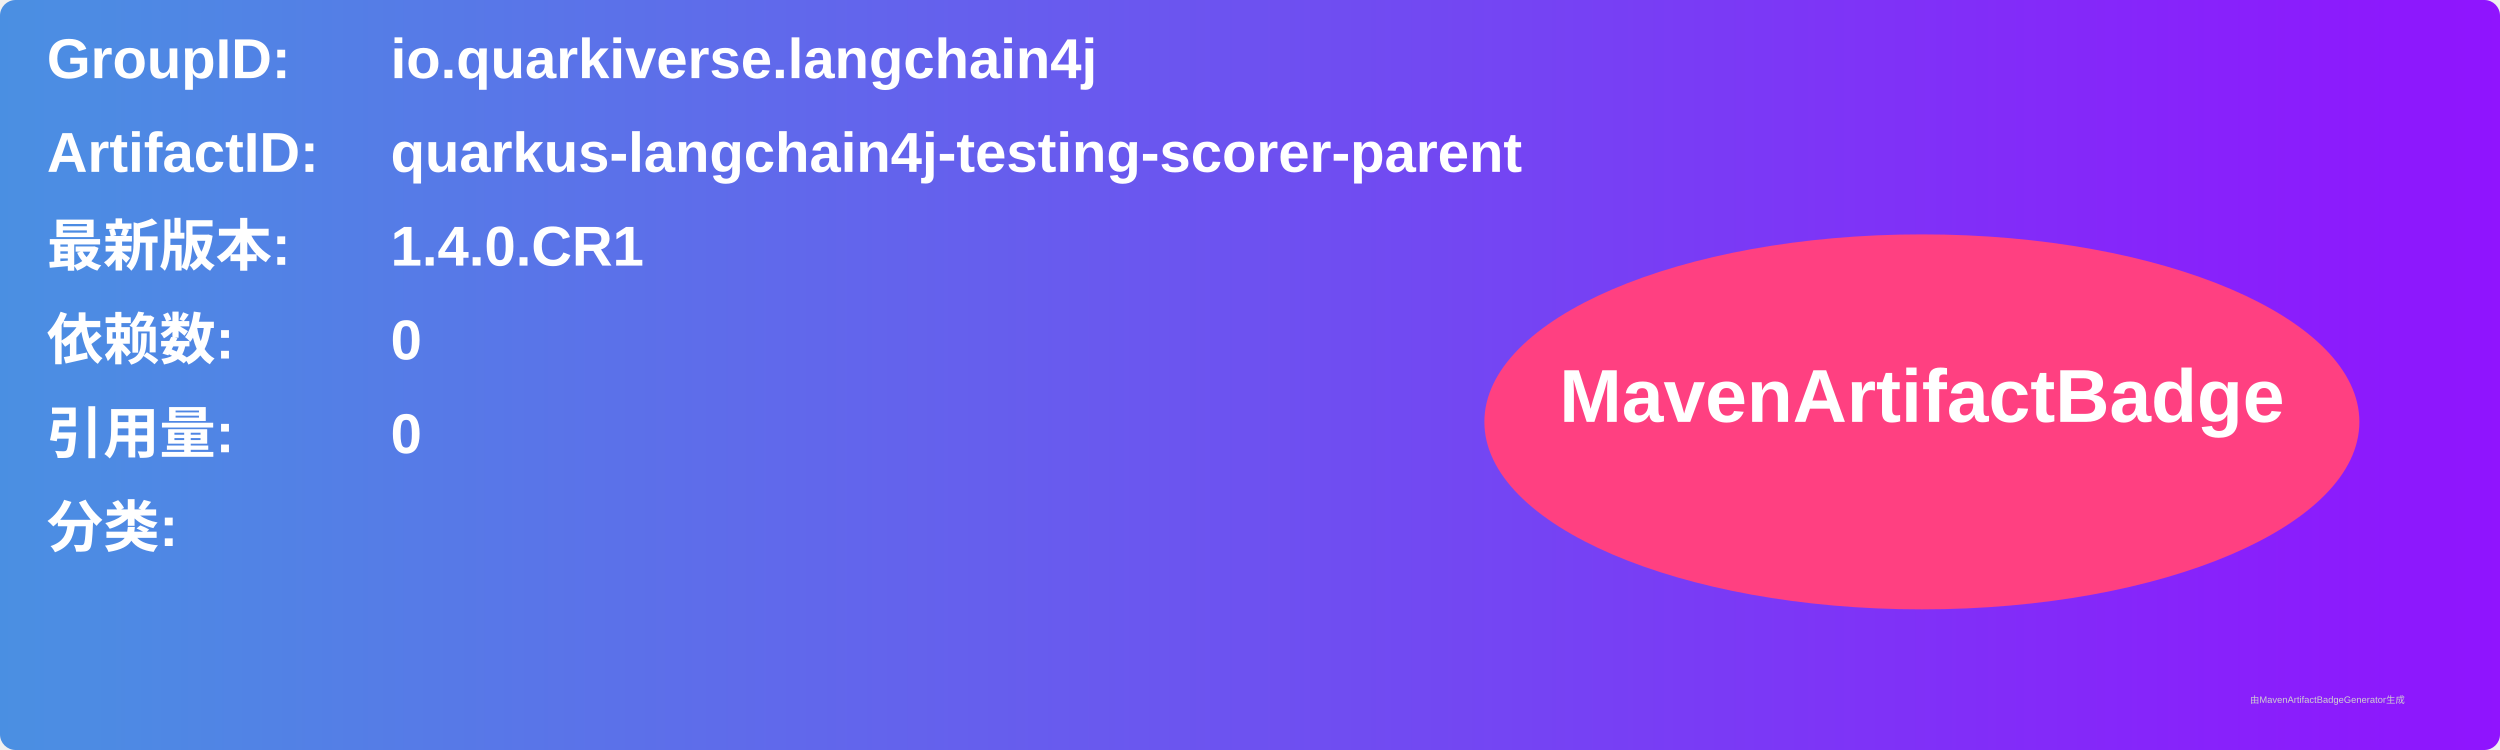
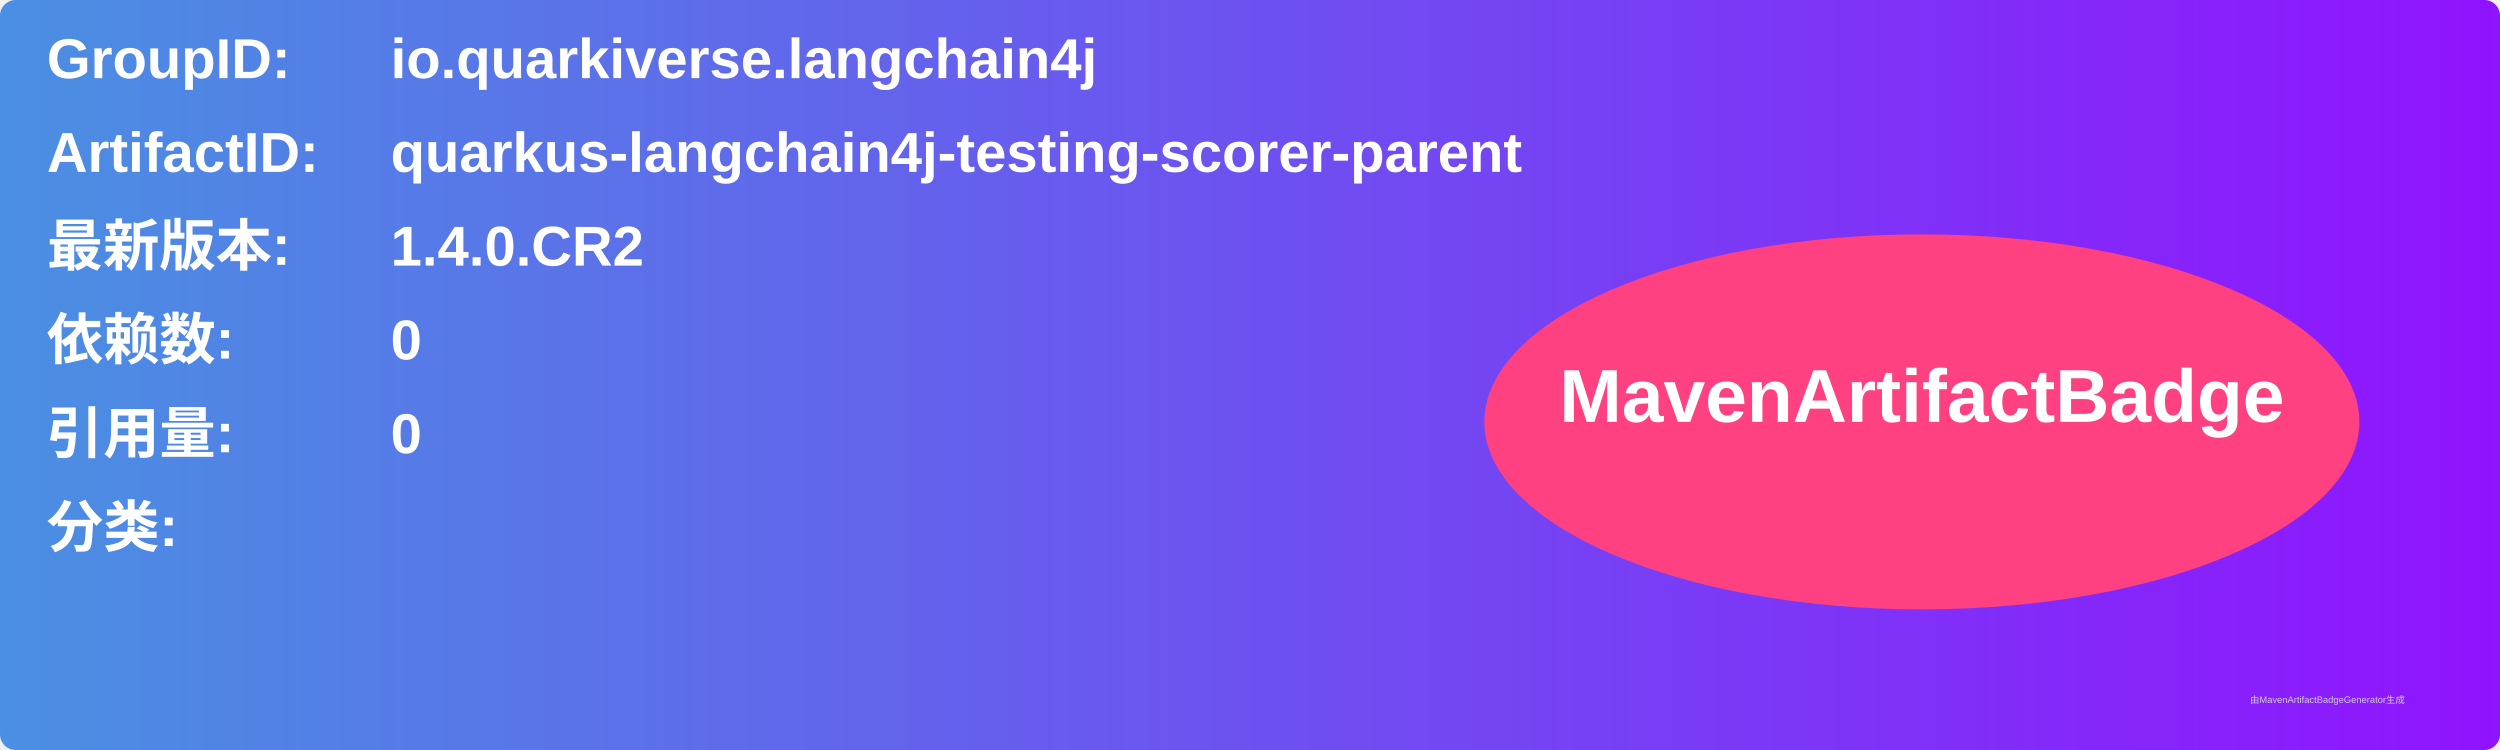
<svg xmlns="http://www.w3.org/2000/svg" width="800" height="240" viewBox="0 0 800 240">
  <linearGradient id="grad" x1="0%" y1="0%" x2="100%" y2="0%">
    <stop offset="0%" stop-color="#4a90e2" />
    <stop offset="100%" stop-color="#9013fe" />
  </linearGradient>
  <rect width="100%" height="100%" rx="5" ry="5" fill="url(#grad)" />
  <g transform="translate(15, 15)">
    <text x="0" y="10" font-family="Arial" font-size="18" fill="white" font-weight="bold" width="260">GroupID:</text>
    <text x="110" y="10" font-family="Arial" font-size="18" fill="white" font-weight="bold" width="460">io.quarkiverse.langchain4j</text>
    <text x="0" y="40" font-family="Arial" font-size="18" fill="white" font-weight="bold" width="260">ArtifactID:</text>
    <text x="110" y="40" font-family="Arial" font-size="18" fill="white" font-weight="bold" width="460">quarkus-langchain4j-testing-scorer-parent</text>
    <text x="0" y="70" font-family="Arial" font-size="18" fill="white" font-weight="bold">最新版本:</text>
    <text x="110" y="70" font-family="Arial" font-size="18" fill="white" font-weight="bold">
-       <tspan font-weight="bold">1.4.0.CR1</tspan>
+       <tspan font-weight="bold">1.4.0.CR2</tspan>
    </text>
    <text x="0" y="100" font-family="Arial" font-size="18" fill="white" font-weight="bold">依赖数: </text>
    <text x="110" y="100" font-family="Arial" font-size="18" fill="white">
      <tspan font-weight="bold">0</tspan>
    </text>
    <text x="0" y="130" font-family="Arial" font-size="18" fill="white" font-weight="bold">引用量: </text>
    <text x="110" y="130" font-family="Arial" font-size="18" fill="white">
      <tspan font-weight="bold">0</tspan>
    </text>
    <text x="0" y="160" font-family="Arial" font-size="18" fill="white" font-weight="bold">分类:</text>
    <text x="10" y="190" font-family="Arial" font-size="10" fill="white">
      <tspan font-weight="bold" />
    </text>
    <ellipse cx="600" cy="120" rx="140" ry="60" fill="#ff4081" />
    <text x="600" y="120" text-anchor="middle" font-family="Arial" font-size="24" fill="white" font-weight="bold">MavenArtifactBadge</text>
  </g>
  <text x="720" y="225" font-family="Arial" font-size="3" fill="#d0d0d0">由MavenArtifactBadgeGenerator生成</text>
</svg>
